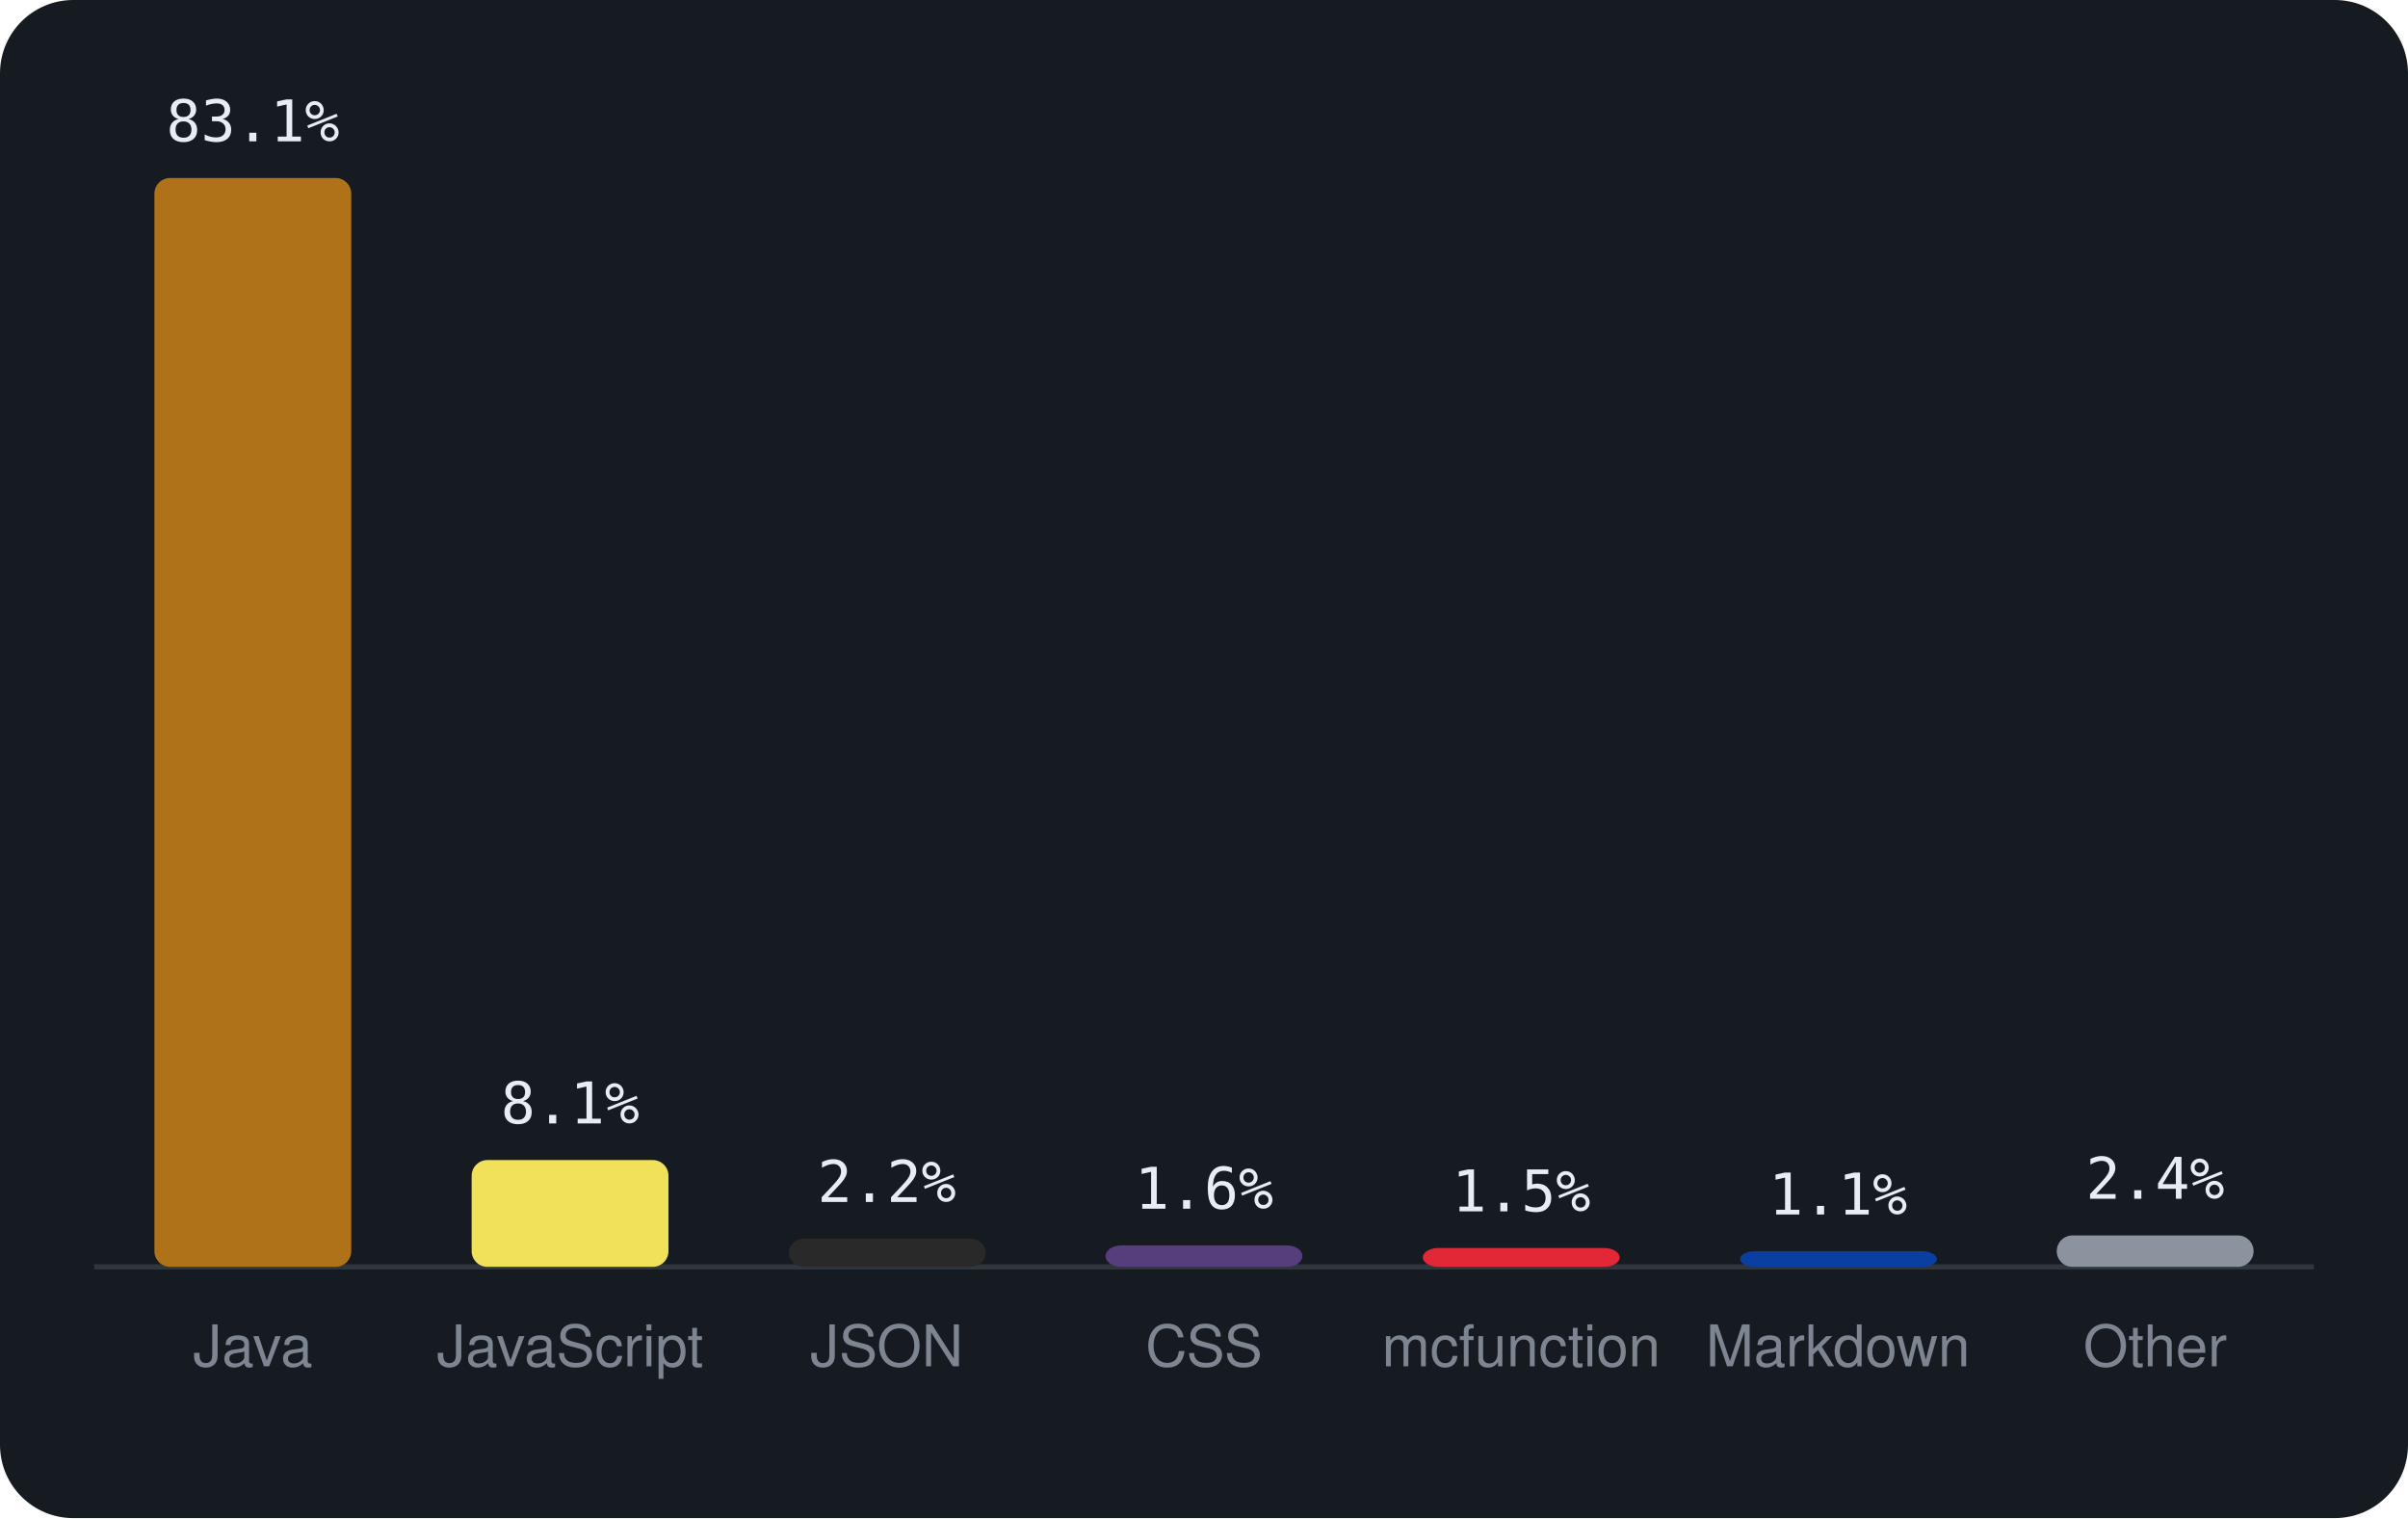
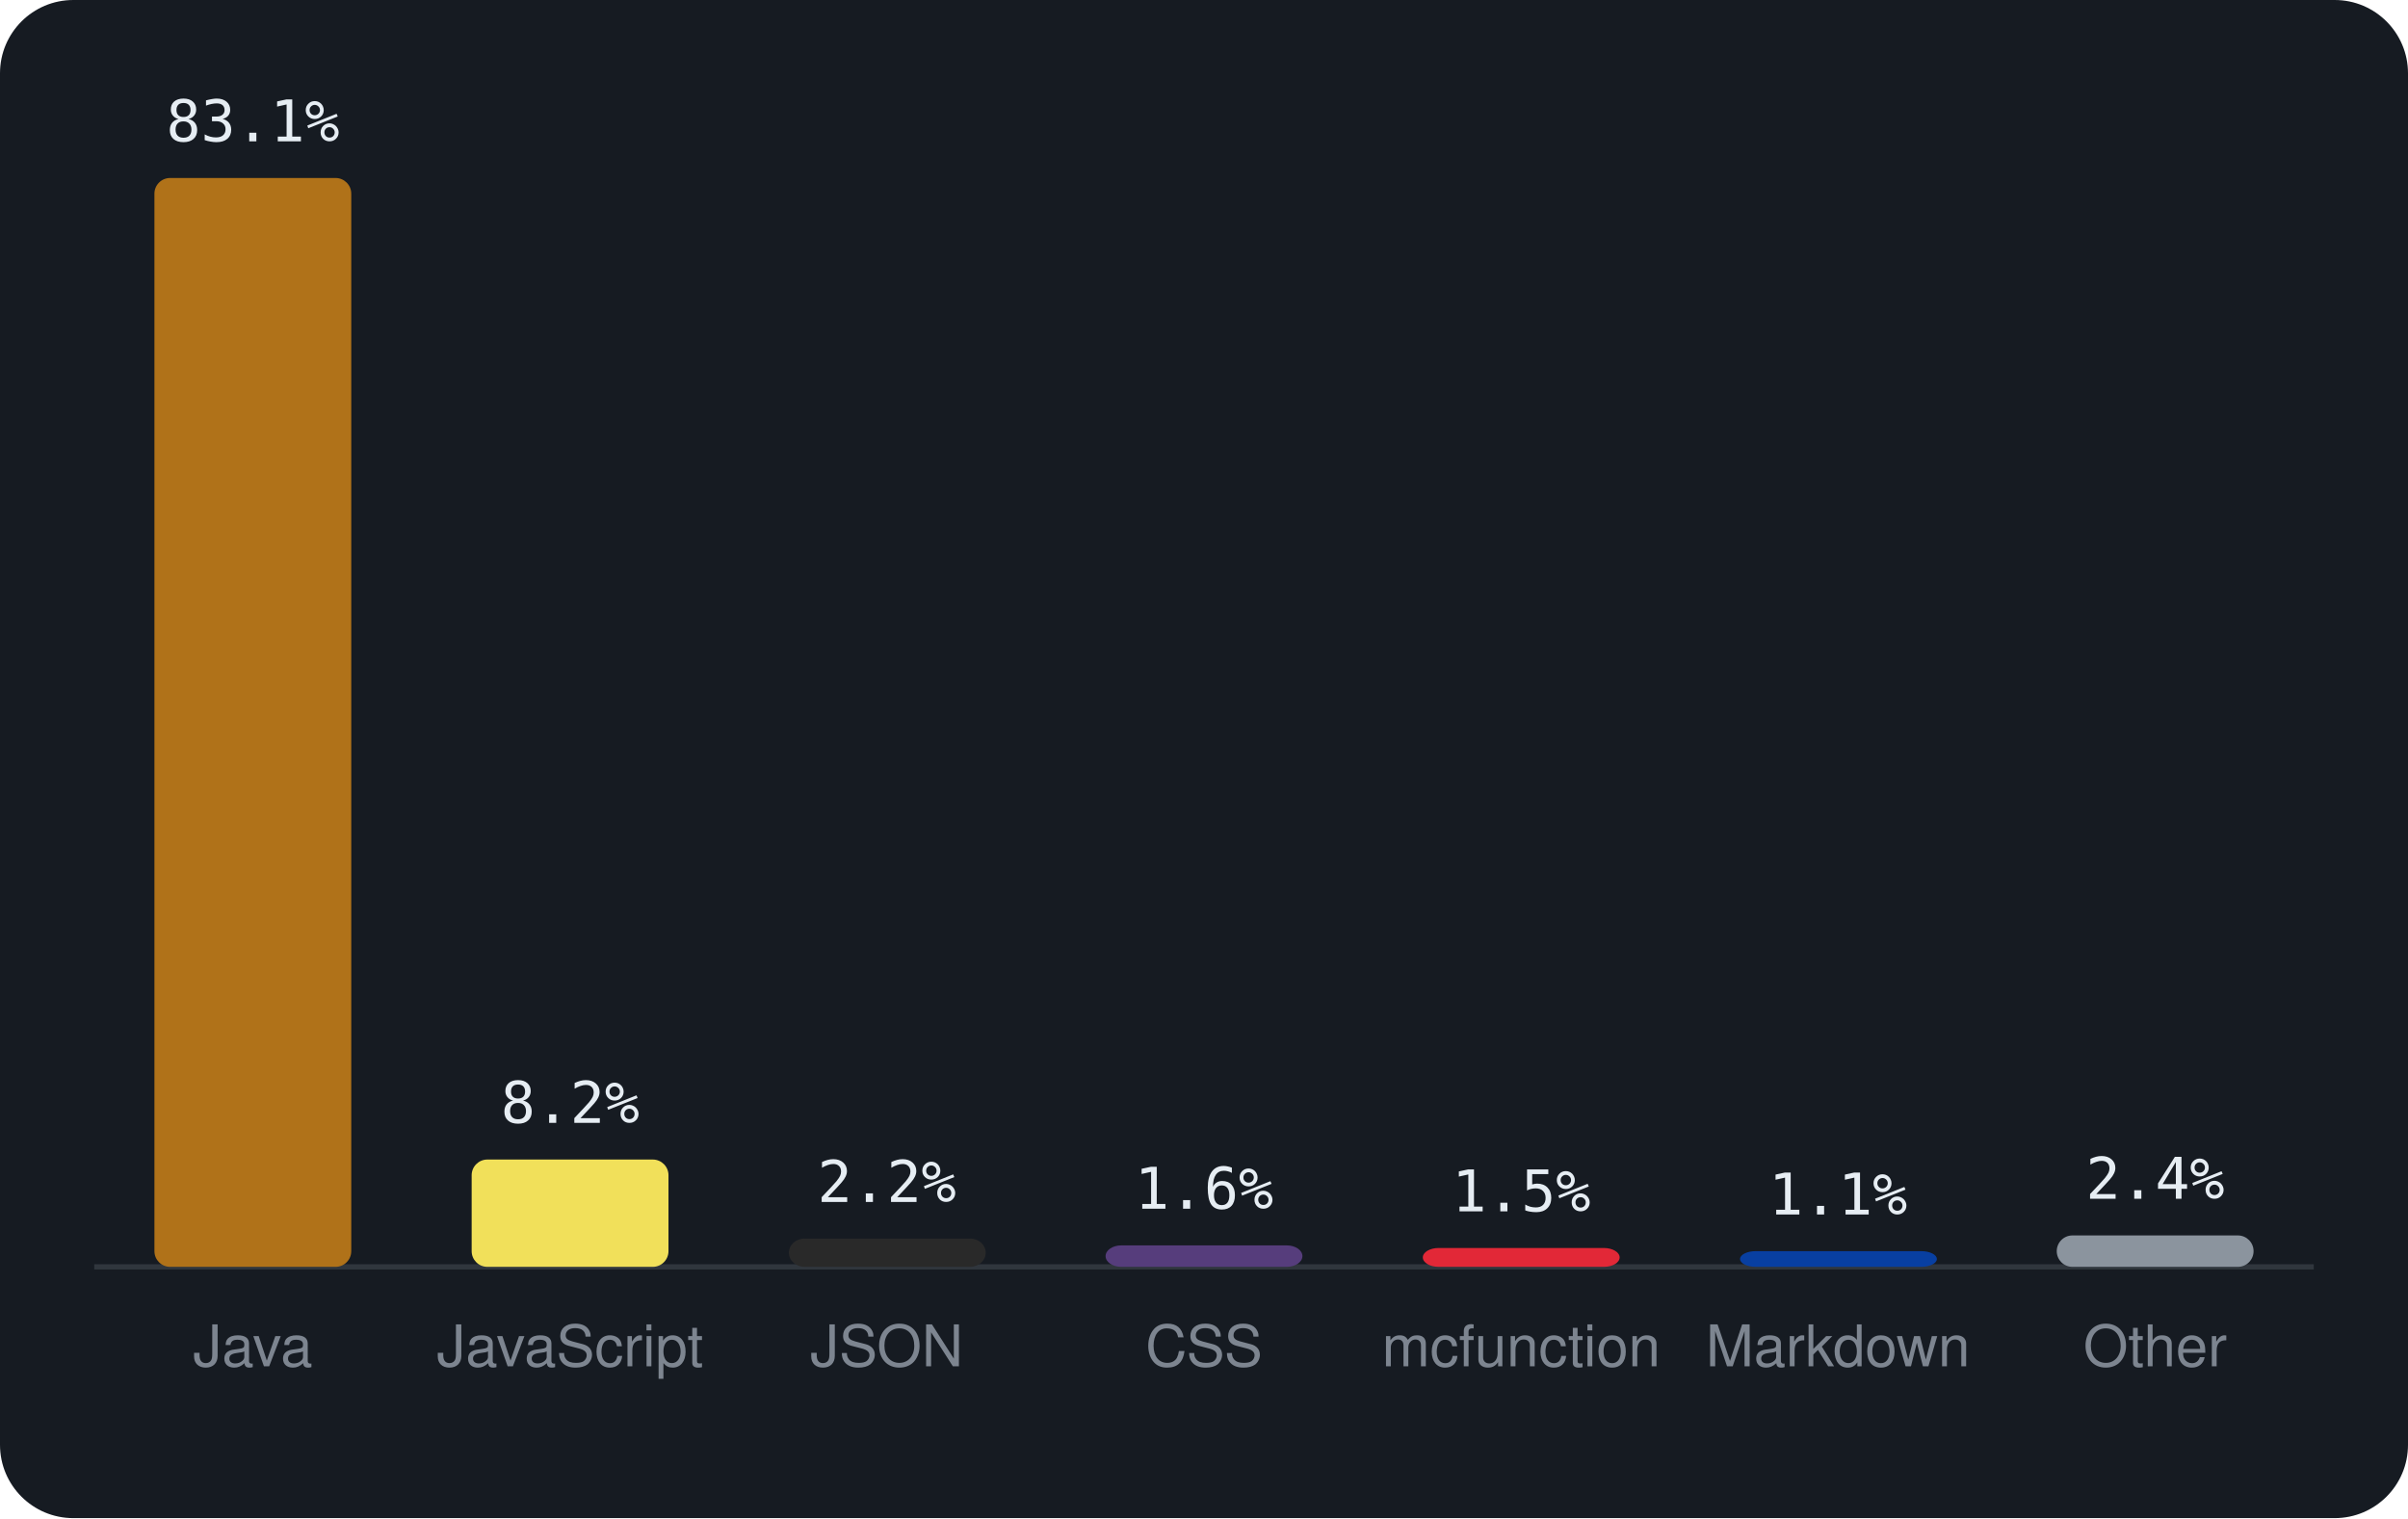
<svg xmlns="http://www.w3.org/2000/svg" viewBox="0 0 460 290" width="460" height="290" font-family="-apple-system,BlinkMacSystemFont,'Segoe UI',Helvetica,Arial,sans-serif">
  <rect width="460" height="290" rx="14" fill="#161b22" />
  <line x1="18" y1="242" x2="442" y2="242" stroke="#30363d" />
  <rect x="29.5" y="34.0" width="37.6" height="208.0" rx="3" fill="#b07219" />
  <text x="48.3" y="27.0" text-anchor="middle" font-size="11" font-family="monospace" fill="#e6edf3">83.1%</text>
  <text x="48.3" y="261" text-anchor="middle" font-size="11" fill="#7d8590">Java</text>
-   <rect x="90.1" y="221.6" width="37.6" height="20.4" rx="3" fill="#f1e05a" />
-   <text x="108.9" y="214.6" text-anchor="middle" font-size="11" font-family="monospace" fill="#e6edf3">8.1%</text>
+   <rect x="90.1" y="221.5" width="37.6" height="20.5" rx="3" fill="#f1e05a" />
+   <text x="108.9" y="214.5" text-anchor="middle" font-size="11" font-family="monospace" fill="#e6edf3">8.2%</text>
  <text x="108.9" y="261" text-anchor="middle" font-size="11" fill="#7d8590">JavaScript</text>
  <rect x="150.7" y="236.6" width="37.6" height="5.4" rx="3" fill="#292929" />
  <text x="169.4" y="229.6" text-anchor="middle" font-size="11" font-family="monospace" fill="#e6edf3">2.2%</text>
  <text x="169.4" y="261" text-anchor="middle" font-size="11" fill="#7d8590">JSON</text>
  <rect x="211.2" y="237.9" width="37.6" height="4.1" rx="3" fill="#563d7c" />
  <text x="230.0" y="230.9" text-anchor="middle" font-size="11" font-family="monospace" fill="#e6edf3">1.6%</text>
  <text x="230.0" y="261" text-anchor="middle" font-size="11" fill="#7d8590">CSS</text>
  <rect x="271.8" y="238.4" width="37.6" height="3.6" rx="3" fill="#E22837" />
  <text x="290.6" y="231.4" text-anchor="middle" font-size="11" font-family="monospace" fill="#e6edf3">1.5%</text>
  <text x="290.6" y="261" text-anchor="middle" font-size="11" fill="#7d8590">mcfunction</text>
  <rect x="332.4" y="239.0" width="37.6" height="3.0" rx="3" fill="#083fa1" />
  <text x="351.1" y="232.0" text-anchor="middle" font-size="11" font-family="monospace" fill="#e6edf3">1.1%</text>
  <text x="351.1" y="261" text-anchor="middle" font-size="11" fill="#7d8590">Markdown</text>
  <rect x="392.9" y="236.0" width="37.6" height="6.0" rx="3" fill="#8b949e" />
  <text x="411.7" y="229.0" text-anchor="middle" font-size="11" font-family="monospace" fill="#e6edf3">2.4%</text>
  <text x="411.7" y="261" text-anchor="middle" font-size="11" fill="#7d8590">Other</text>
</svg>
